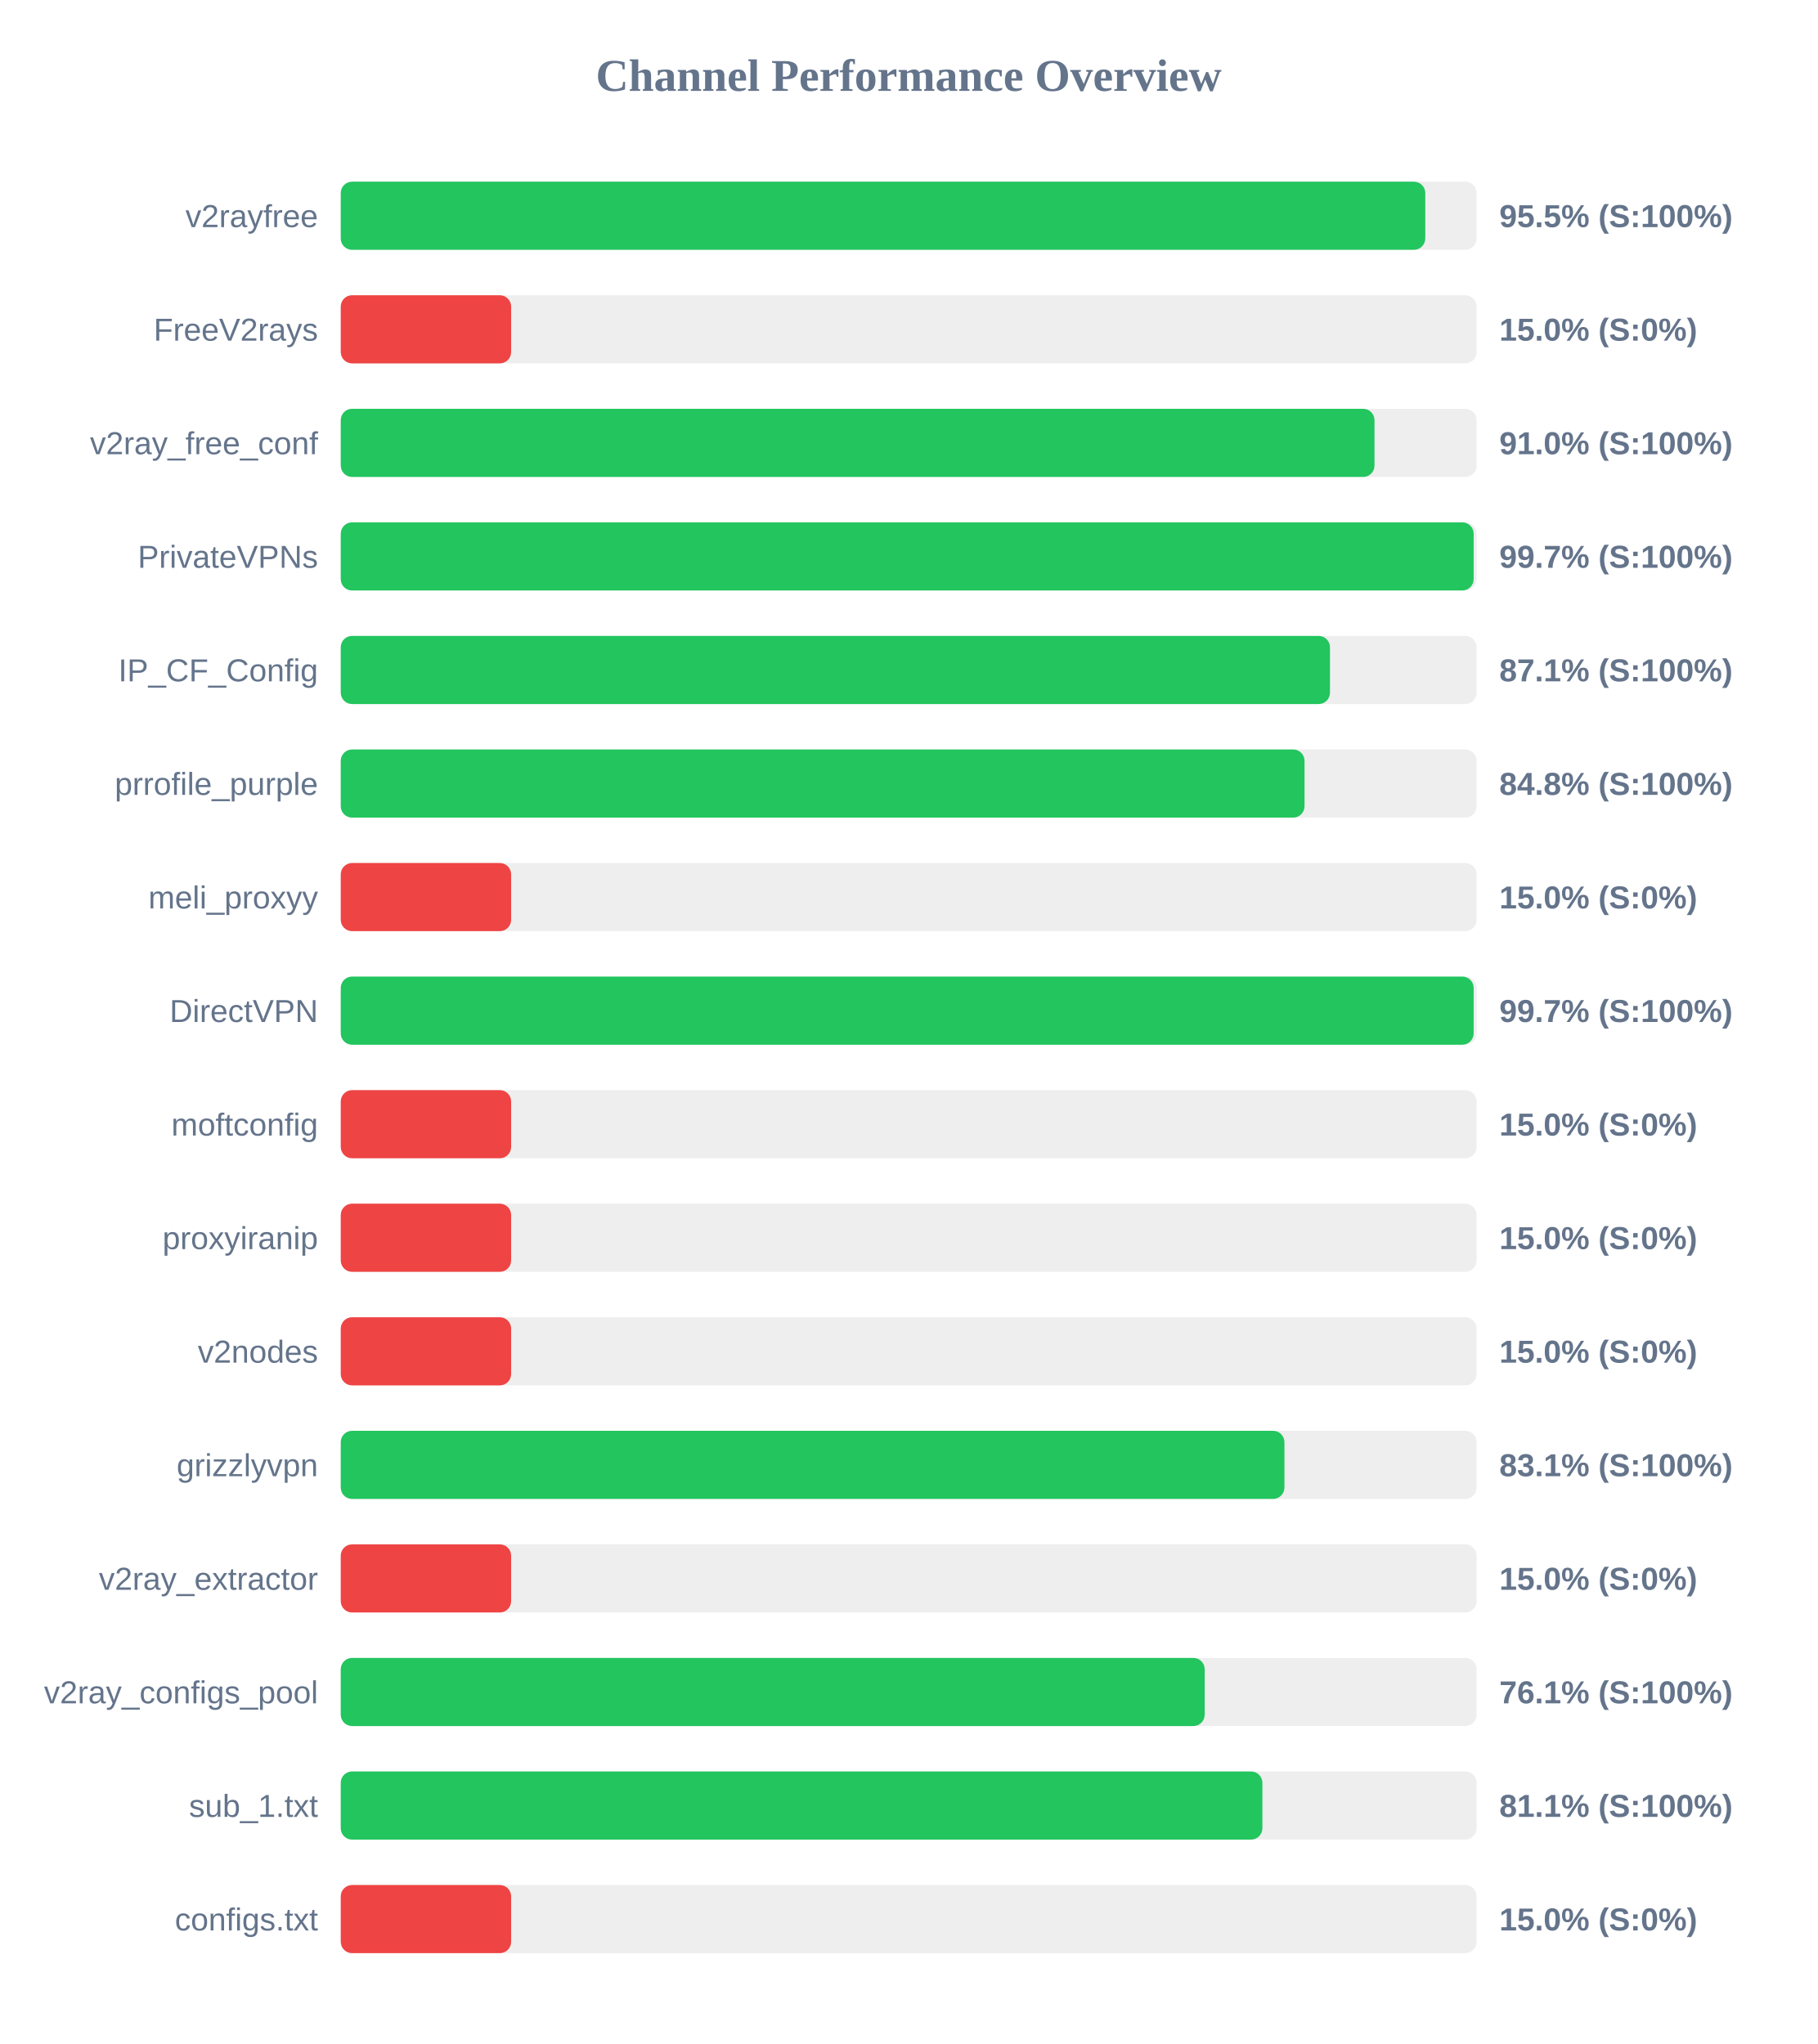
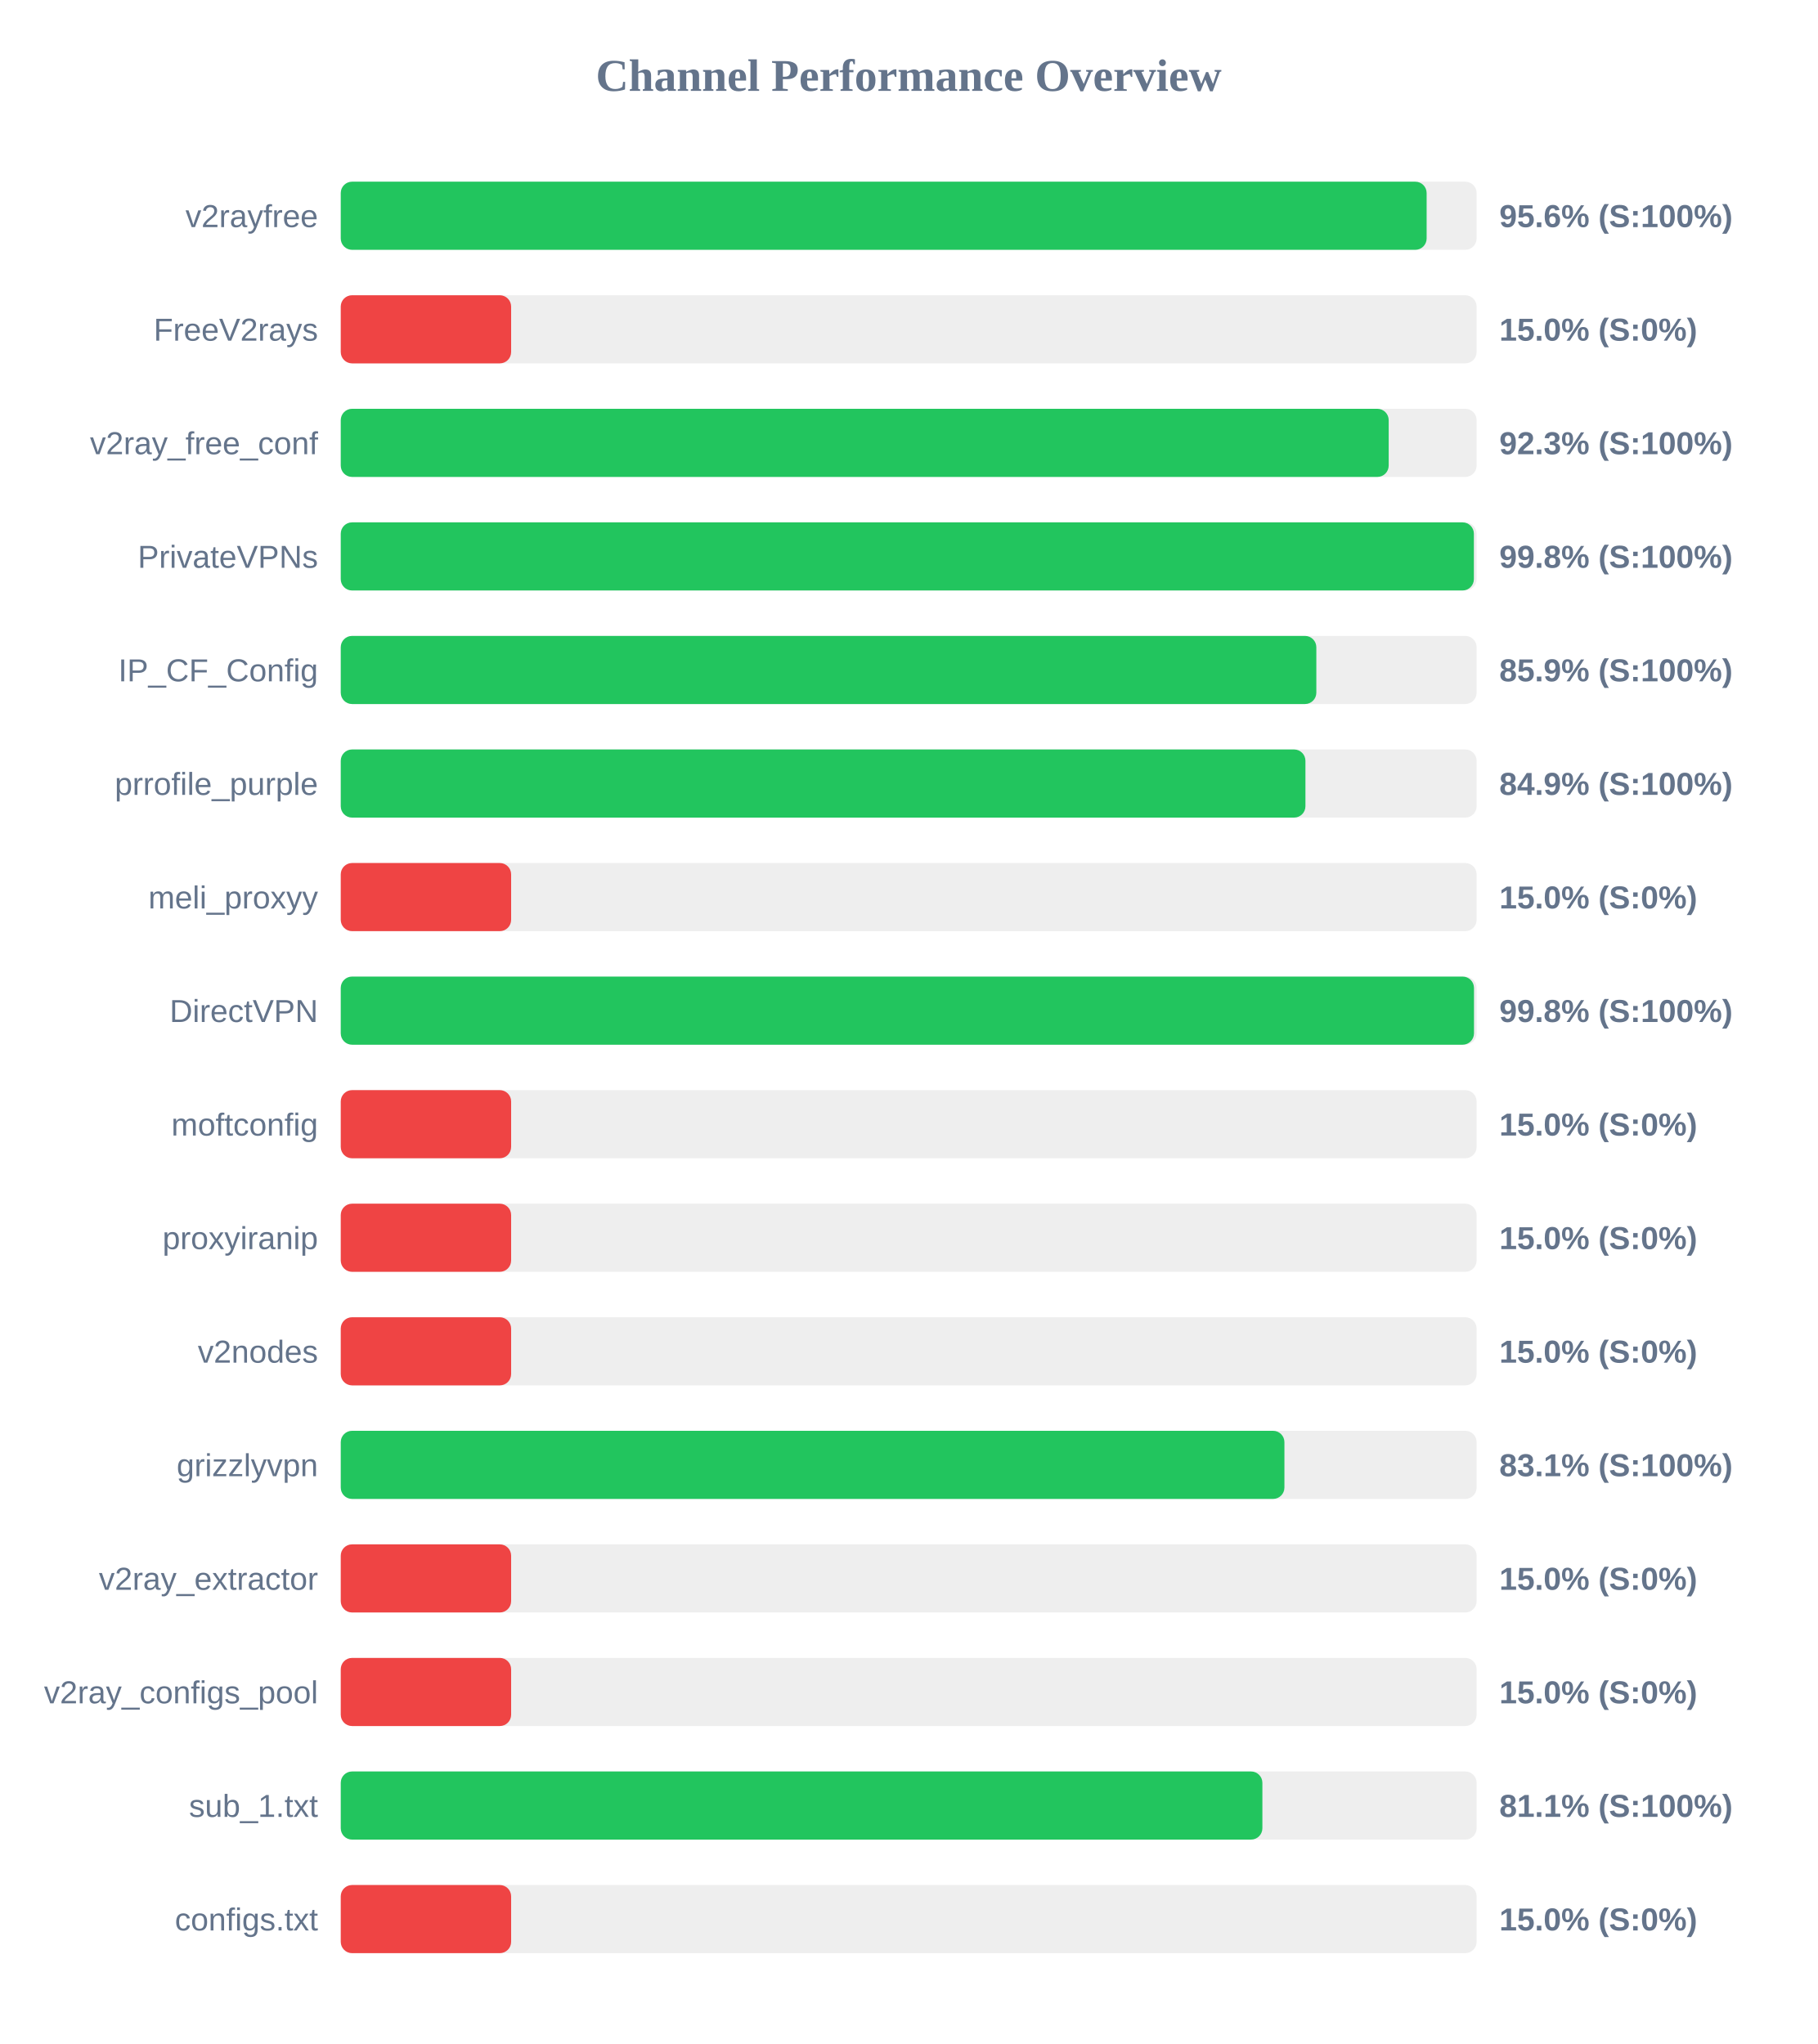
<svg xmlns="http://www.w3.org/2000/svg" width="800" height="900" version="1.1">
  <style>
        .row { font: 14px Arial; fill: #64748b; }
        .score { font: bold 14px Arial; fill: #64748b; }
    </style>
  <text x="400" y="40" text-anchor="middle" font-size="20px" font-weight="bold" fill="#64748b">Channel Performance Overview</text>
  <rect x="150" y="80" width="500" height="30" fill="#eee" rx="5" />
-   <rect x="150" y="80" width="477.4" height="30" fill="#22c55e" rx="5" />
+   <rect x="150" y="80" width="478.0" height="30" fill="#22c55e" rx="5" />
  <text x="140" y="100" text-anchor="end" class="row">v2rayfree</text>
-   <text x="660" y="100" text-anchor="start" class="score">95.5% (S:100%)</text>
+   <text x="660" y="100" text-anchor="start" class="score">95.6% (S:100%)</text>
  <rect x="150" y="130" width="500" height="30" fill="#eee" rx="5" />
  <rect x="150" y="130" width="75.0" height="30" fill="#ef4444" rx="5" />
  <text x="140" y="150" text-anchor="end" class="row">FreeV2rays</text>
  <text x="660" y="150" text-anchor="start" class="score">15.0% (S:0%)</text>
  <rect x="150" y="180" width="500" height="30" fill="#eee" rx="5" />
-   <rect x="150" y="180" width="455.05" height="30" fill="#22c55e" rx="5" />
+   <rect x="150" y="180" width="461.3" height="30" fill="#22c55e" rx="5" />
  <text x="140" y="200" text-anchor="end" class="row">v2ray_free_conf</text>
-   <text x="660" y="200" text-anchor="start" class="score">91.0% (S:100%)</text>
+   <text x="660" y="200" text-anchor="start" class="score">92.3% (S:100%)</text>
  <rect x="150" y="230" width="500" height="30" fill="#eee" rx="5" />
-   <rect x="150" y="230" width="498.7" height="30" fill="#22c55e" rx="5" />
+   <rect x="150" y="230" width="498.8" height="30" fill="#22c55e" rx="5" />
  <text x="140" y="250" text-anchor="end" class="row">PrivateVPNs</text>
-   <text x="660" y="250" text-anchor="start" class="score">99.7% (S:100%)</text>
+   <text x="660" y="250" text-anchor="start" class="score">99.8% (S:100%)</text>
  <rect x="150" y="280" width="500" height="30" fill="#eee" rx="5" />
-   <rect x="150" y="280" width="435.45" height="30" fill="#22c55e" rx="5" />
+   <rect x="150" y="280" width="429.45" height="30" fill="#22c55e" rx="5" />
  <text x="140" y="300" text-anchor="end" class="row">IP_CF_Config</text>
-   <text x="660" y="300" text-anchor="start" class="score">87.1% (S:100%)</text>
+   <text x="660" y="300" text-anchor="start" class="score">85.9% (S:100%)</text>
  <rect x="150" y="330" width="500" height="30" fill="#eee" rx="5" />
-   <rect x="150" y="330" width="424.25" height="30" fill="#22c55e" rx="5" />
+   <rect x="150" y="330" width="424.65" height="30" fill="#22c55e" rx="5" />
  <text x="140" y="350" text-anchor="end" class="row">prrofile_purple</text>
-   <text x="660" y="350" text-anchor="start" class="score">84.8% (S:100%)</text>
+   <text x="660" y="350" text-anchor="start" class="score">84.9% (S:100%)</text>
  <rect x="150" y="380" width="500" height="30" fill="#eee" rx="5" />
  <rect x="150" y="380" width="75.0" height="30" fill="#ef4444" rx="5" />
  <text x="140" y="400" text-anchor="end" class="row">meli_proxyy</text>
  <text x="660" y="400" text-anchor="start" class="score">15.0% (S:0%)</text>
  <rect x="150" y="430" width="500" height="30" fill="#eee" rx="5" />
-   <rect x="150" y="430" width="498.7" height="30" fill="#22c55e" rx="5" />
+   <rect x="150" y="430" width="498.85" height="30" fill="#22c55e" rx="5" />
  <text x="140" y="450" text-anchor="end" class="row">DirectVPN</text>
-   <text x="660" y="450" text-anchor="start" class="score">99.7% (S:100%)</text>
+   <text x="660" y="450" text-anchor="start" class="score">99.8% (S:100%)</text>
  <rect x="150" y="480" width="500" height="30" fill="#eee" rx="5" />
  <rect x="150" y="480" width="75.0" height="30" fill="#ef4444" rx="5" />
  <text x="140" y="500" text-anchor="end" class="row">moftconfig</text>
  <text x="660" y="500" text-anchor="start" class="score">15.0% (S:0%)</text>
  <rect x="150" y="530" width="500" height="30" fill="#eee" rx="5" />
  <rect x="150" y="530" width="75.0" height="30" fill="#ef4444" rx="5" />
  <text x="140" y="550" text-anchor="end" class="row">proxyiranip</text>
  <text x="660" y="550" text-anchor="start" class="score">15.0% (S:0%)</text>
  <rect x="150" y="580" width="500" height="30" fill="#eee" rx="5" />
  <rect x="150" y="580" width="75.0" height="30" fill="#ef4444" rx="5" />
  <text x="140" y="600" text-anchor="end" class="row">v2nodes</text>
  <text x="660" y="600" text-anchor="start" class="score">15.0% (S:0%)</text>
  <rect x="150" y="630" width="500" height="30" fill="#eee" rx="5" />
  <rect x="150" y="630" width="415.4" height="30" fill="#22c55e" rx="5" />
  <text x="140" y="650" text-anchor="end" class="row">grizzlyvpn</text>
  <text x="660" y="650" text-anchor="start" class="score">83.1% (S:100%)</text>
  <rect x="150" y="680" width="500" height="30" fill="#eee" rx="5" />
  <rect x="150" y="680" width="75.0" height="30" fill="#ef4444" rx="5" />
  <text x="140" y="700" text-anchor="end" class="row">v2ray_extractor</text>
  <text x="660" y="700" text-anchor="start" class="score">15.0% (S:0%)</text>
  <rect x="150" y="730" width="500" height="30" fill="#eee" rx="5" />
-   <rect x="150" y="730" width="380.3" height="30" fill="#22c55e" rx="5" />
+   <rect x="150" y="730" width="75.0" height="30" fill="#ef4444" rx="5" />
  <text x="140" y="750" text-anchor="end" class="row">v2ray_configs_pool</text>
-   <text x="660" y="750" text-anchor="start" class="score">76.1% (S:100%)</text>
+   <text x="660" y="750" text-anchor="start" class="score">15.0% (S:0%)</text>
  <rect x="150" y="780" width="500" height="30" fill="#eee" rx="5" />
  <rect x="150" y="780" width="405.7" height="30" fill="#22c55e" rx="5" />
  <text x="140" y="800" text-anchor="end" class="row">sub_1.txt</text>
  <text x="660" y="800" text-anchor="start" class="score">81.1% (S:100%)</text>
  <rect x="150" y="830" width="500" height="30" fill="#eee" rx="5" />
  <rect x="150" y="830" width="75.0" height="30" fill="#ef4444" rx="5" />
  <text x="140" y="850" text-anchor="end" class="row">configs.txt</text>
  <text x="660" y="850" text-anchor="start" class="score">15.0% (S:0%)</text>
</svg>
